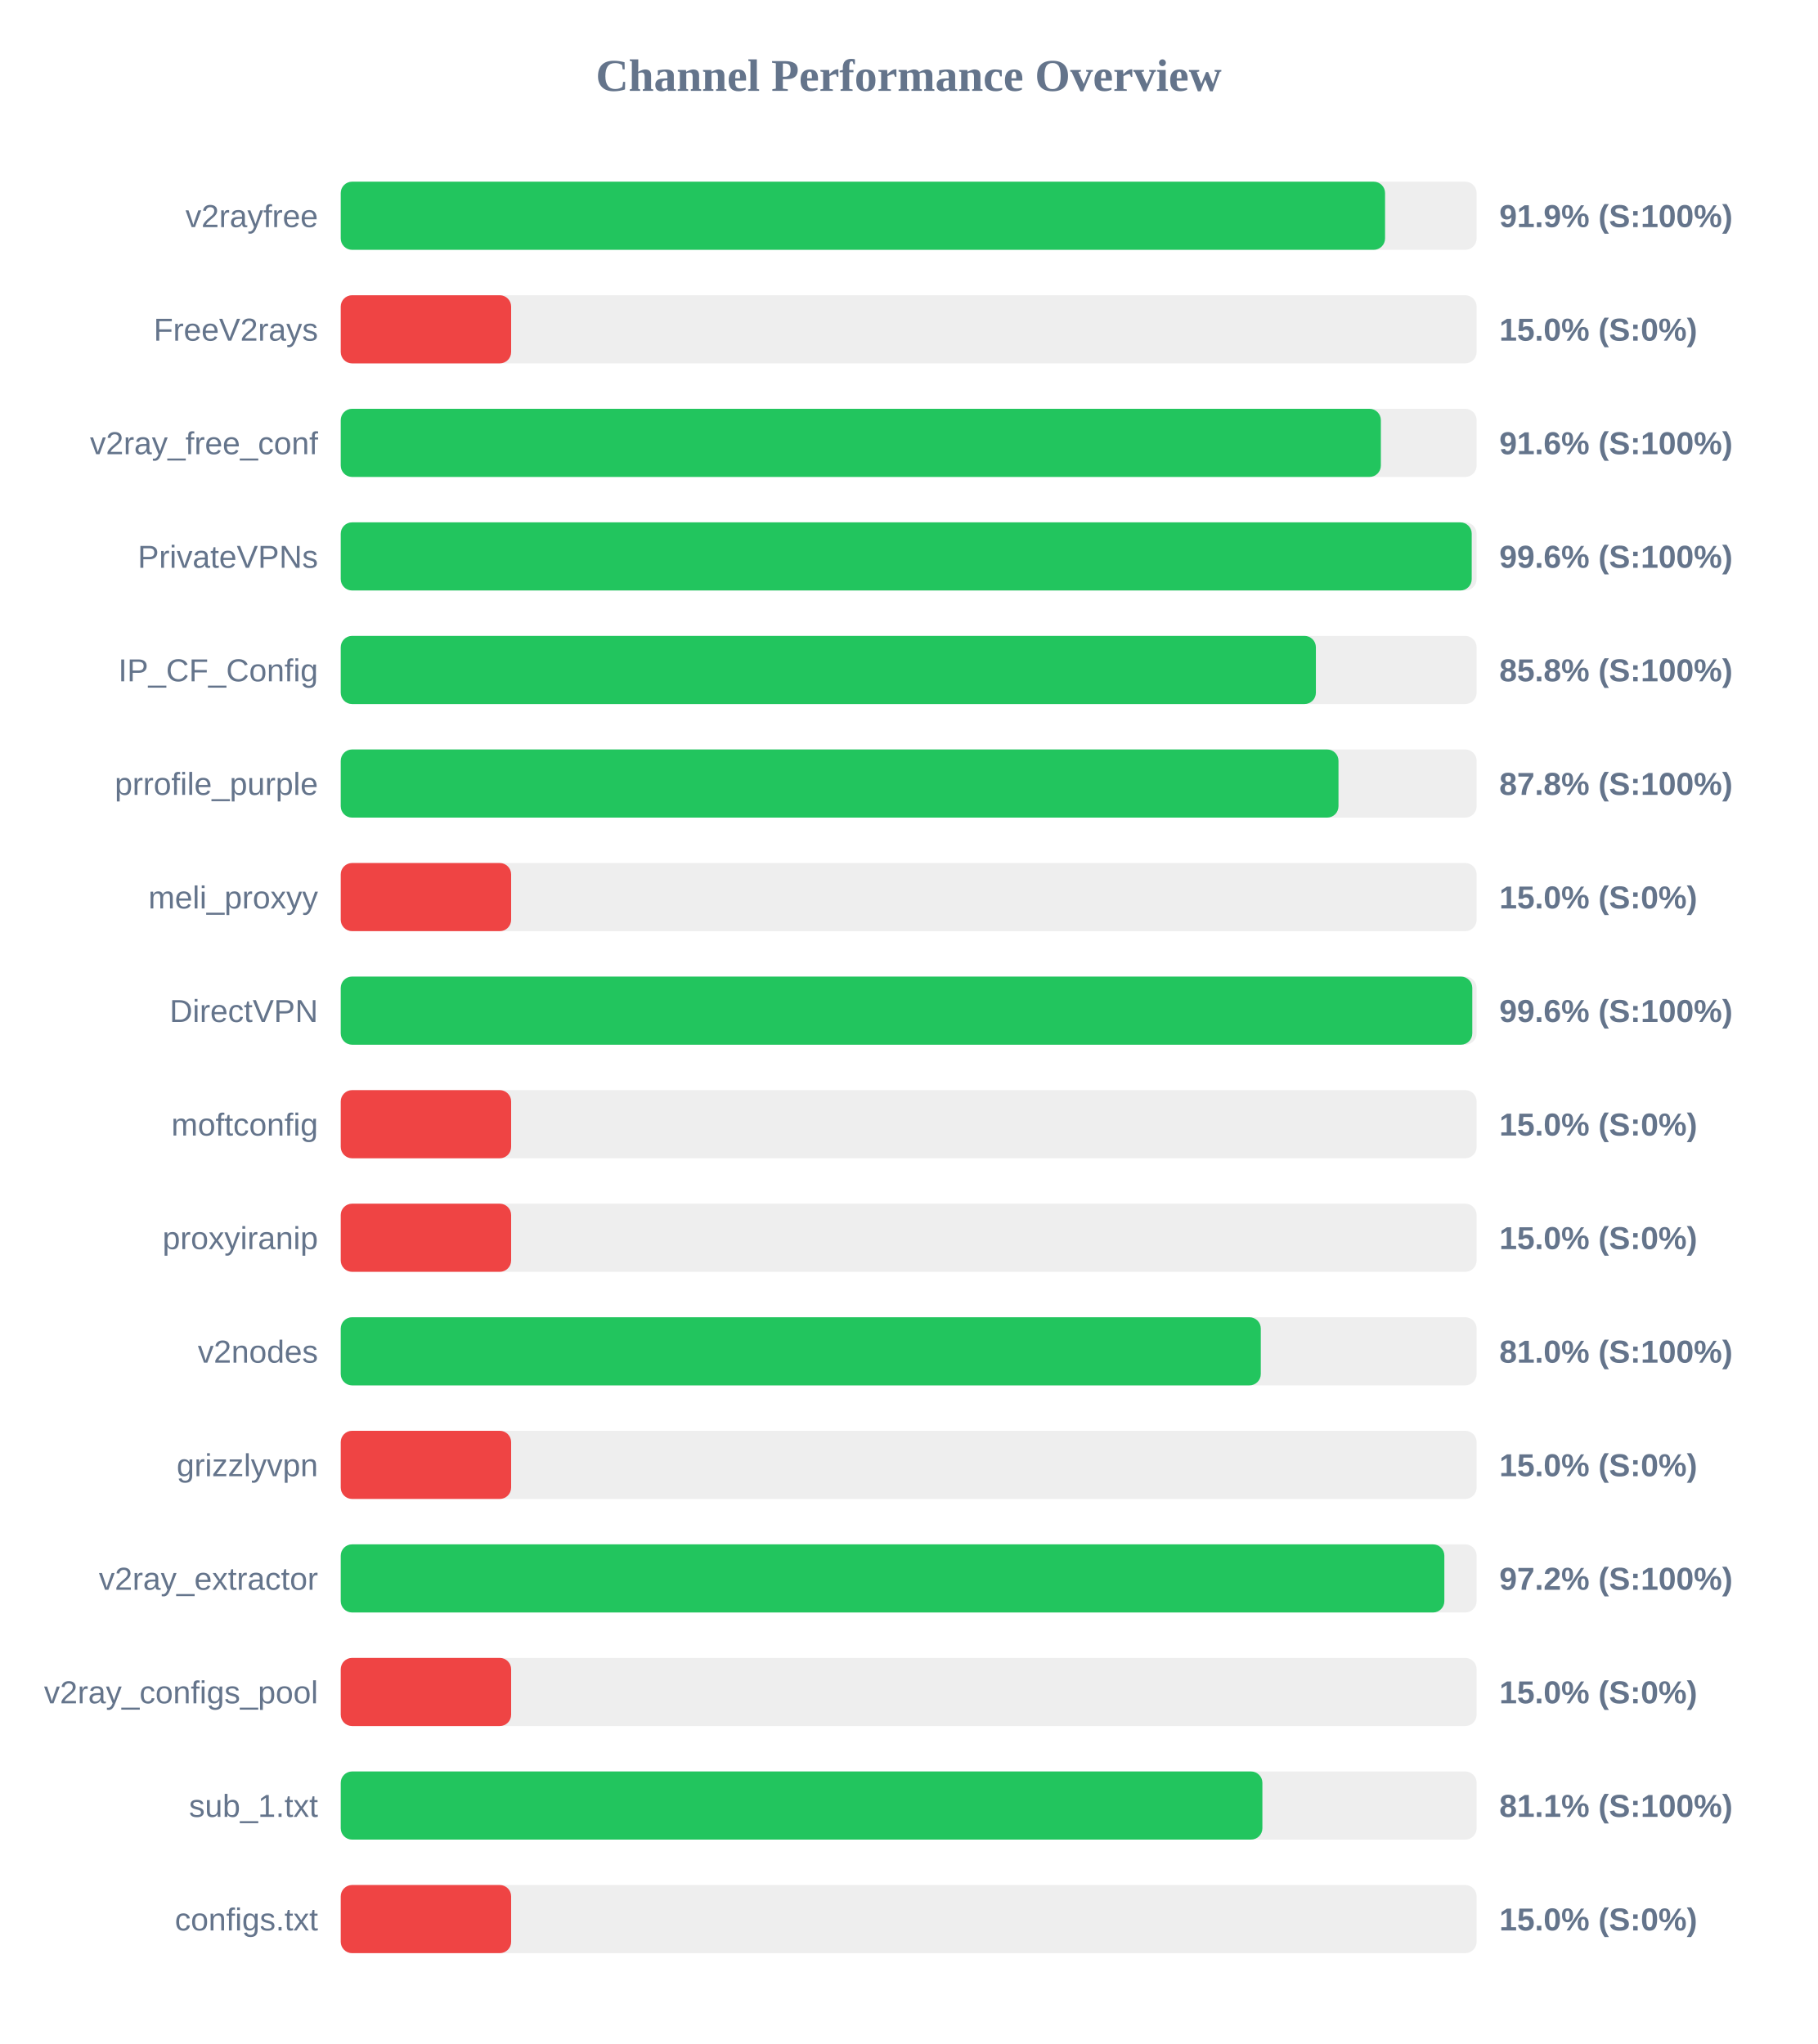
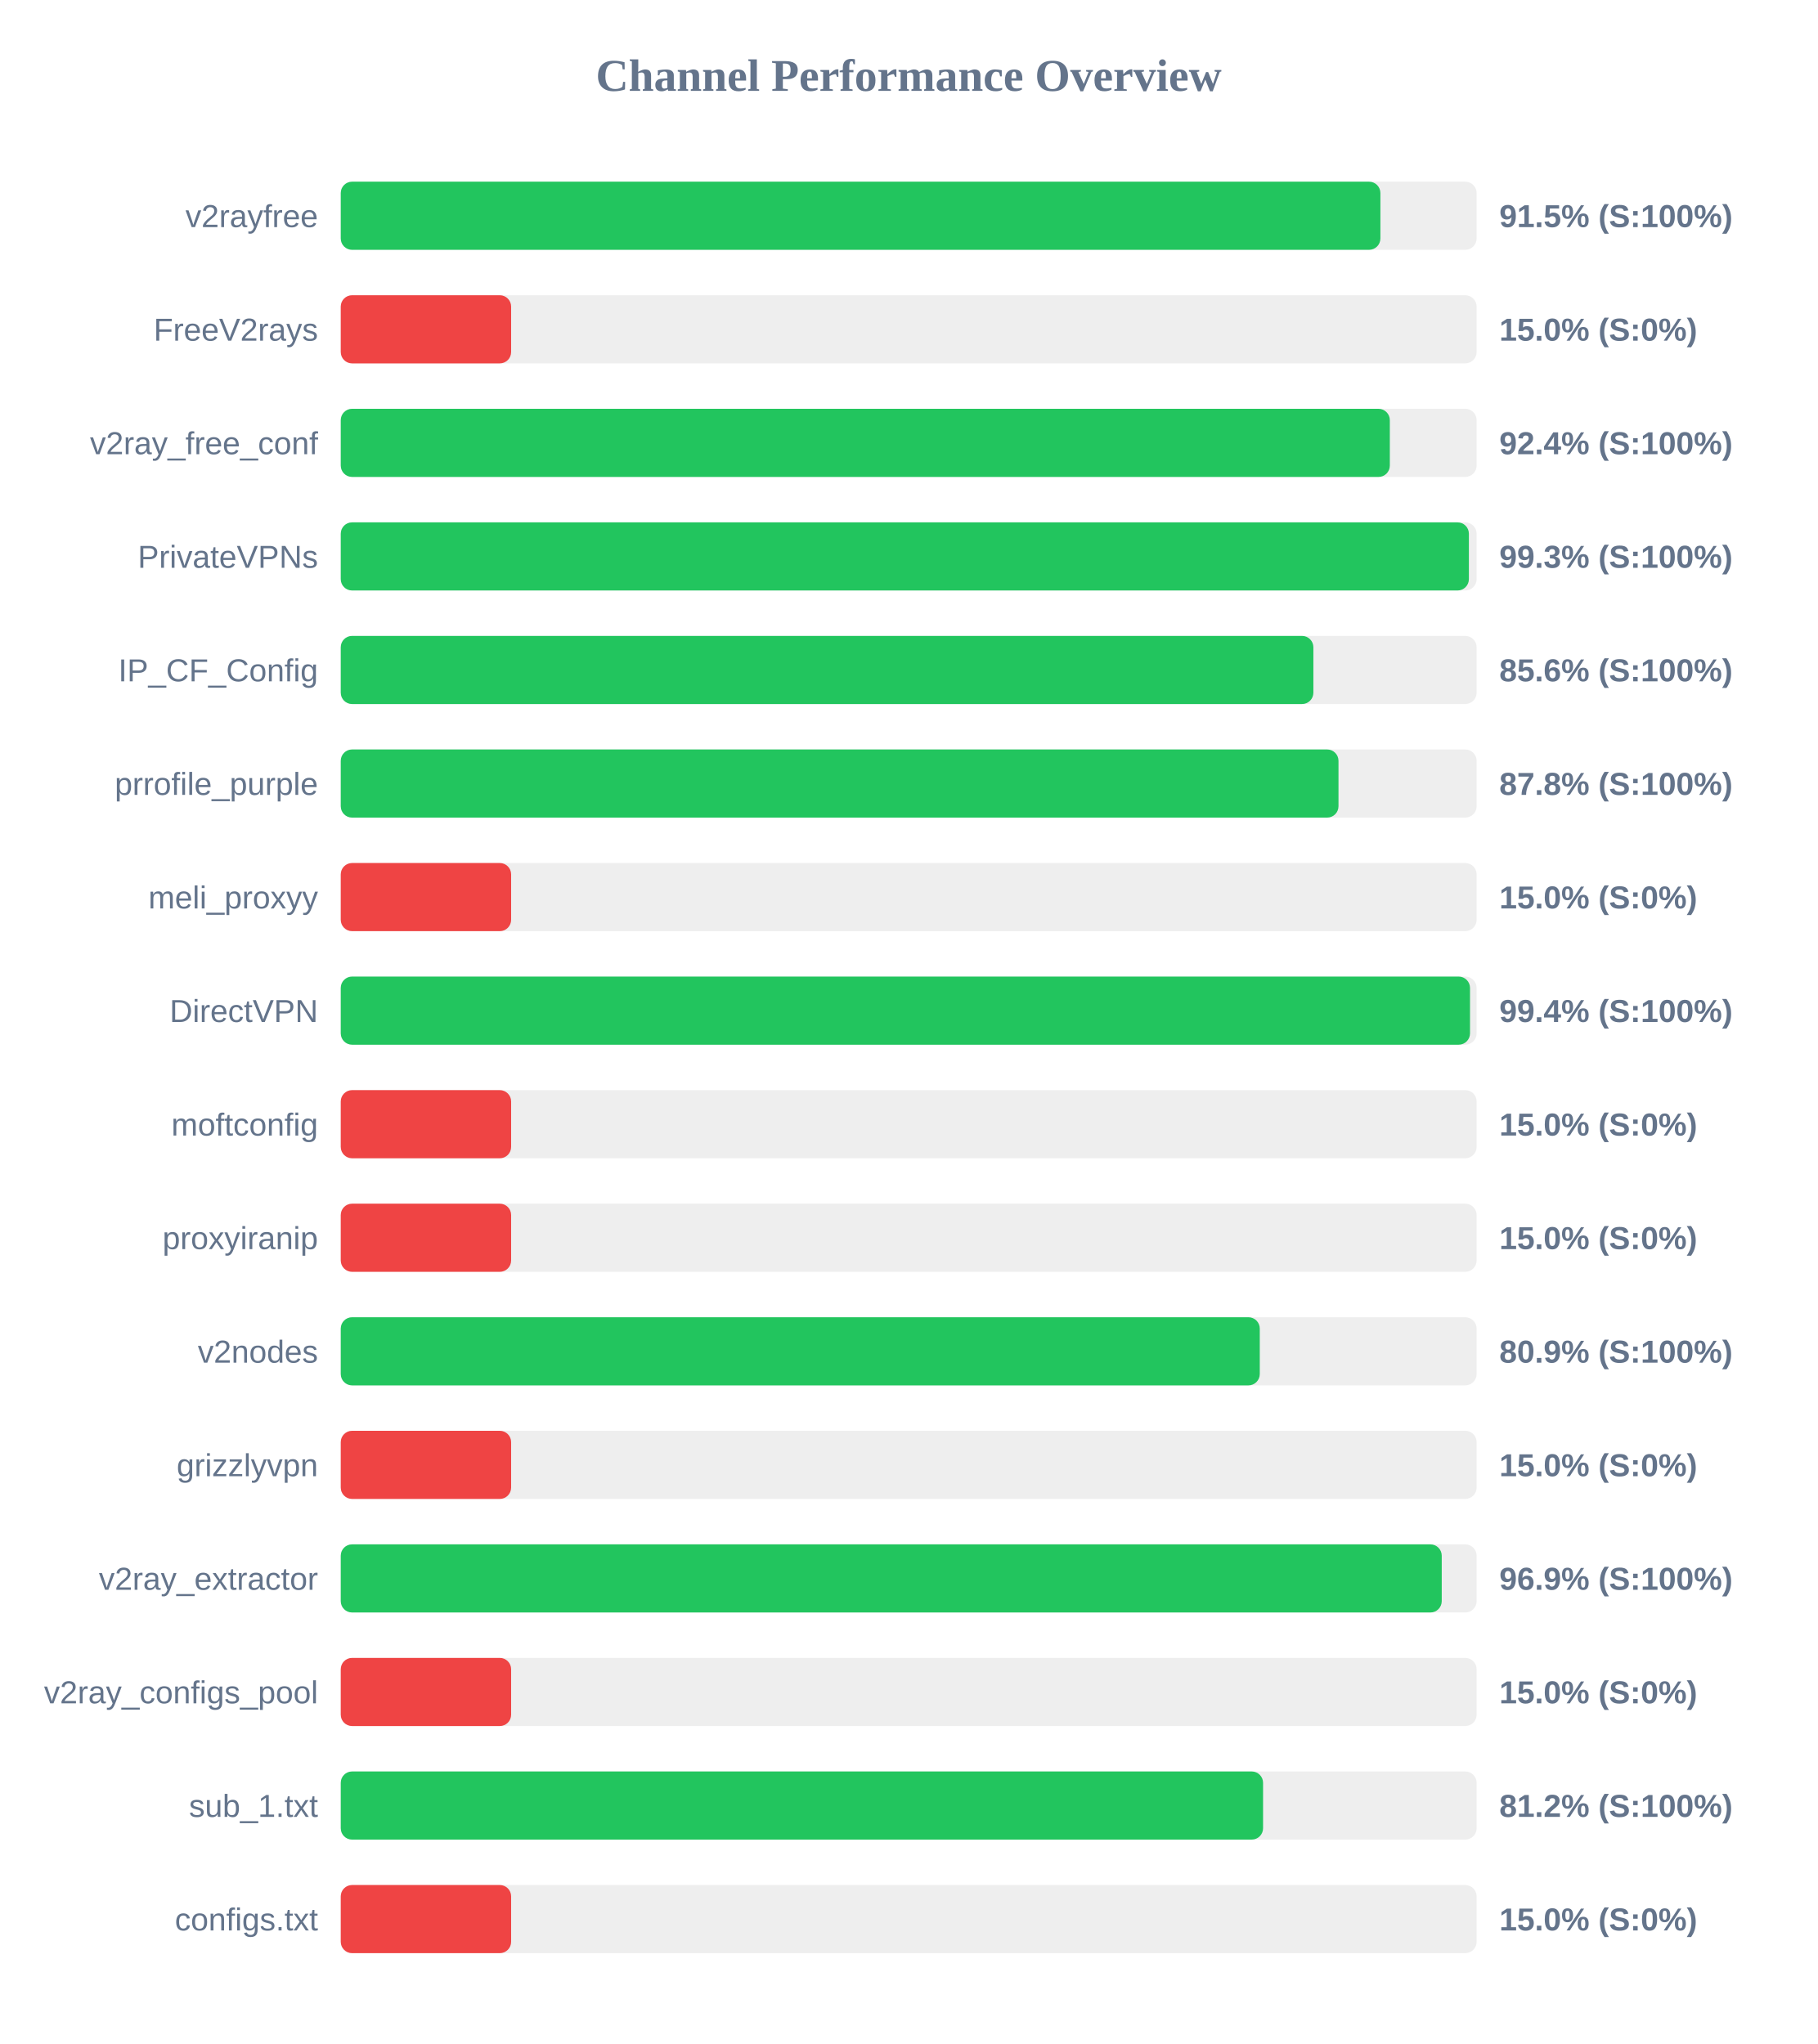
<svg xmlns="http://www.w3.org/2000/svg" width="800" height="900" version="1.1">
  <style>
        .row { font: 14px Arial; fill: #64748b; }
        .score { font: bold 14px Arial; fill: #64748b; }
    </style>
  <text x="400" y="40" text-anchor="middle" font-size="20px" font-weight="bold" fill="#64748b">Channel Performance Overview</text>
  <rect x="150" y="80" width="500" height="30" fill="#eee" rx="5" />
-   <rect x="150" y="80" width="459.7" height="30" fill="#22c55e" rx="5" />
+   <rect x="150" y="80" width="457.65" height="30" fill="#22c55e" rx="5" />
  <text x="140" y="100" text-anchor="end" class="row">v2rayfree</text>
-   <text x="660" y="100" text-anchor="start" class="score">91.9% (S:100%)</text>
+   <text x="660" y="100" text-anchor="start" class="score">91.5% (S:100%)</text>
  <rect x="150" y="130" width="500" height="30" fill="#eee" rx="5" />
  <rect x="150" y="130" width="75.0" height="30" fill="#ef4444" rx="5" />
  <text x="140" y="150" text-anchor="end" class="row">FreeV2rays</text>
  <text x="660" y="150" text-anchor="start" class="score">15.0% (S:0%)</text>
  <rect x="150" y="180" width="500" height="30" fill="#eee" rx="5" />
-   <rect x="150" y="180" width="457.85" height="30" fill="#22c55e" rx="5" />
+   <rect x="150" y="180" width="461.8" height="30" fill="#22c55e" rx="5" />
  <text x="140" y="200" text-anchor="end" class="row">v2ray_free_conf</text>
-   <text x="660" y="200" text-anchor="start" class="score">91.6% (S:100%)</text>
+   <text x="660" y="200" text-anchor="start" class="score">92.4% (S:100%)</text>
  <rect x="150" y="230" width="500" height="30" fill="#eee" rx="5" />
-   <rect x="150" y="230" width="497.85" height="30" fill="#22c55e" rx="5" />
+   <rect x="150" y="230" width="496.6" height="30" fill="#22c55e" rx="5" />
  <text x="140" y="250" text-anchor="end" class="row">PrivateVPNs</text>
-   <text x="660" y="250" text-anchor="start" class="score">99.6% (S:100%)</text>
+   <text x="660" y="250" text-anchor="start" class="score">99.3% (S:100%)</text>
  <rect x="150" y="280" width="500" height="30" fill="#eee" rx="5" />
-   <rect x="150" y="280" width="429.25" height="30" fill="#22c55e" rx="5" />
+   <rect x="150" y="280" width="428.15" height="30" fill="#22c55e" rx="5" />
  <text x="140" y="300" text-anchor="end" class="row">IP_CF_Config</text>
-   <text x="660" y="300" text-anchor="start" class="score">85.8% (S:100%)</text>
+   <text x="660" y="300" text-anchor="start" class="score">85.6% (S:100%)</text>
  <rect x="150" y="330" width="500" height="30" fill="#eee" rx="5" />
  <rect x="150" y="330" width="439.2" height="30" fill="#22c55e" rx="5" />
  <text x="140" y="350" text-anchor="end" class="row">prrofile_purple</text>
  <text x="660" y="350" text-anchor="start" class="score">87.8% (S:100%)</text>
  <rect x="150" y="380" width="500" height="30" fill="#eee" rx="5" />
  <rect x="150" y="380" width="75.0" height="30" fill="#ef4444" rx="5" />
  <text x="140" y="400" text-anchor="end" class="row">meli_proxyy</text>
  <text x="660" y="400" text-anchor="start" class="score">15.0% (S:0%)</text>
  <rect x="150" y="430" width="500" height="30" fill="#eee" rx="5" />
-   <rect x="150" y="430" width="498.1" height="30" fill="#22c55e" rx="5" />
+   <rect x="150" y="430" width="497.1" height="30" fill="#22c55e" rx="5" />
  <text x="140" y="450" text-anchor="end" class="row">DirectVPN</text>
-   <text x="660" y="450" text-anchor="start" class="score">99.6% (S:100%)</text>
+   <text x="660" y="450" text-anchor="start" class="score">99.4% (S:100%)</text>
  <rect x="150" y="480" width="500" height="30" fill="#eee" rx="5" />
  <rect x="150" y="480" width="75.0" height="30" fill="#ef4444" rx="5" />
  <text x="140" y="500" text-anchor="end" class="row">moftconfig</text>
  <text x="660" y="500" text-anchor="start" class="score">15.0% (S:0%)</text>
  <rect x="150" y="530" width="500" height="30" fill="#eee" rx="5" />
  <rect x="150" y="530" width="75.0" height="30" fill="#ef4444" rx="5" />
  <text x="140" y="550" text-anchor="end" class="row">proxyiranip</text>
  <text x="660" y="550" text-anchor="start" class="score">15.0% (S:0%)</text>
  <rect x="150" y="580" width="500" height="30" fill="#eee" rx="5" />
-   <rect x="150" y="580" width="405.0" height="30" fill="#22c55e" rx="5" />
+   <rect x="150" y="580" width="404.55" height="30" fill="#22c55e" rx="5" />
  <text x="140" y="600" text-anchor="end" class="row">v2nodes</text>
-   <text x="660" y="600" text-anchor="start" class="score">81.0% (S:100%)</text>
+   <text x="660" y="600" text-anchor="start" class="score">80.9% (S:100%)</text>
  <rect x="150" y="630" width="500" height="30" fill="#eee" rx="5" />
  <rect x="150" y="630" width="75.0" height="30" fill="#ef4444" rx="5" />
  <text x="140" y="650" text-anchor="end" class="row">grizzlyvpn</text>
  <text x="660" y="650" text-anchor="start" class="score">15.0% (S:0%)</text>
  <rect x="150" y="680" width="500" height="30" fill="#eee" rx="5" />
-   <rect x="150" y="680" width="485.8" height="30" fill="#22c55e" rx="5" />
+   <rect x="150" y="680" width="484.65" height="30" fill="#22c55e" rx="5" />
  <text x="140" y="700" text-anchor="end" class="row">v2ray_extractor</text>
-   <text x="660" y="700" text-anchor="start" class="score">97.2% (S:100%)</text>
+   <text x="660" y="700" text-anchor="start" class="score">96.9% (S:100%)</text>
  <rect x="150" y="730" width="500" height="30" fill="#eee" rx="5" />
  <rect x="150" y="730" width="75.0" height="30" fill="#ef4444" rx="5" />
  <text x="140" y="750" text-anchor="end" class="row">v2ray_configs_pool</text>
  <text x="660" y="750" text-anchor="start" class="score">15.0% (S:0%)</text>
  <rect x="150" y="780" width="500" height="30" fill="#eee" rx="5" />
-   <rect x="150" y="780" width="405.7" height="30" fill="#22c55e" rx="5" />
+   <rect x="150" y="780" width="406.0" height="30" fill="#22c55e" rx="5" />
  <text x="140" y="800" text-anchor="end" class="row">sub_1.txt</text>
-   <text x="660" y="800" text-anchor="start" class="score">81.1% (S:100%)</text>
+   <text x="660" y="800" text-anchor="start" class="score">81.2% (S:100%)</text>
  <rect x="150" y="830" width="500" height="30" fill="#eee" rx="5" />
  <rect x="150" y="830" width="75.0" height="30" fill="#ef4444" rx="5" />
  <text x="140" y="850" text-anchor="end" class="row">configs.txt</text>
  <text x="660" y="850" text-anchor="start" class="score">15.0% (S:0%)</text>
</svg>
